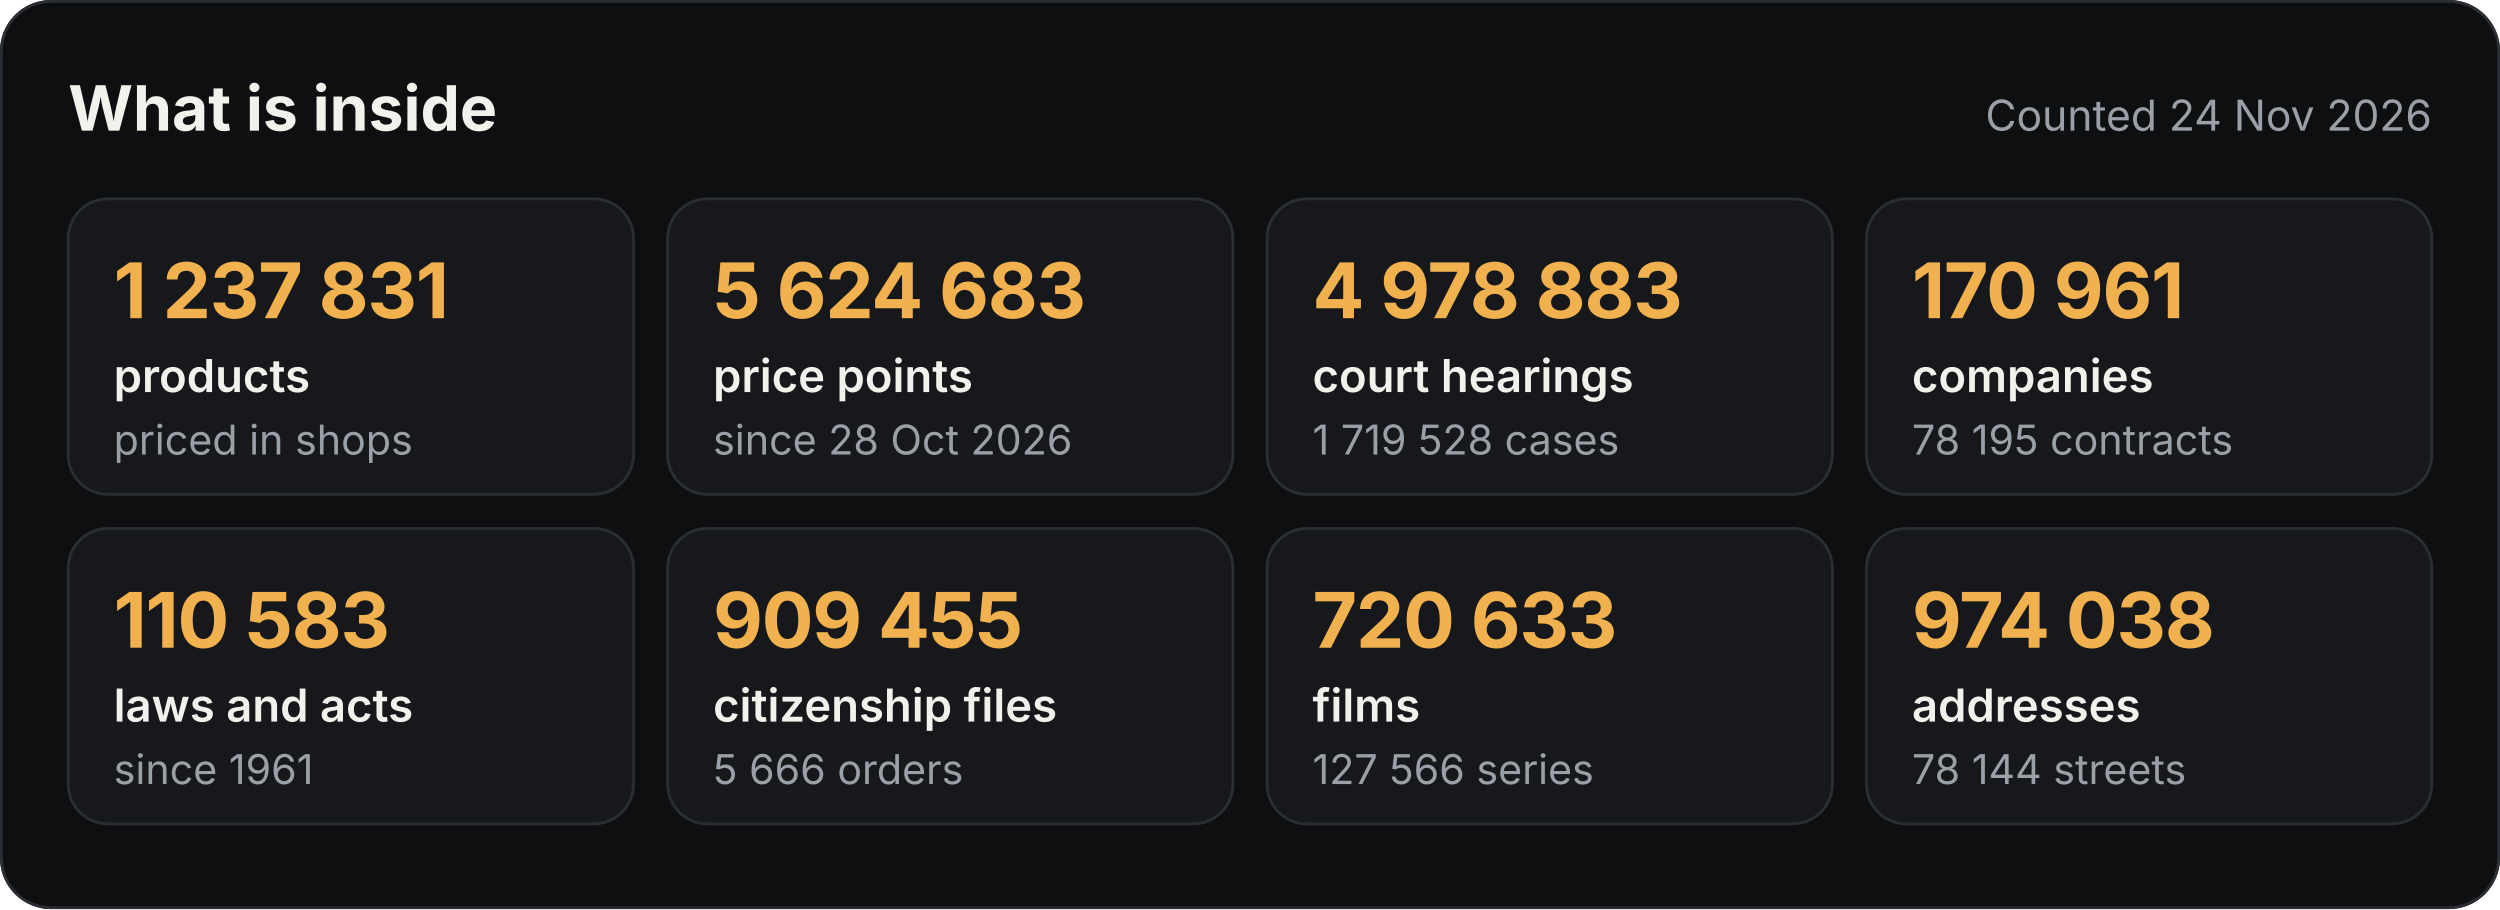
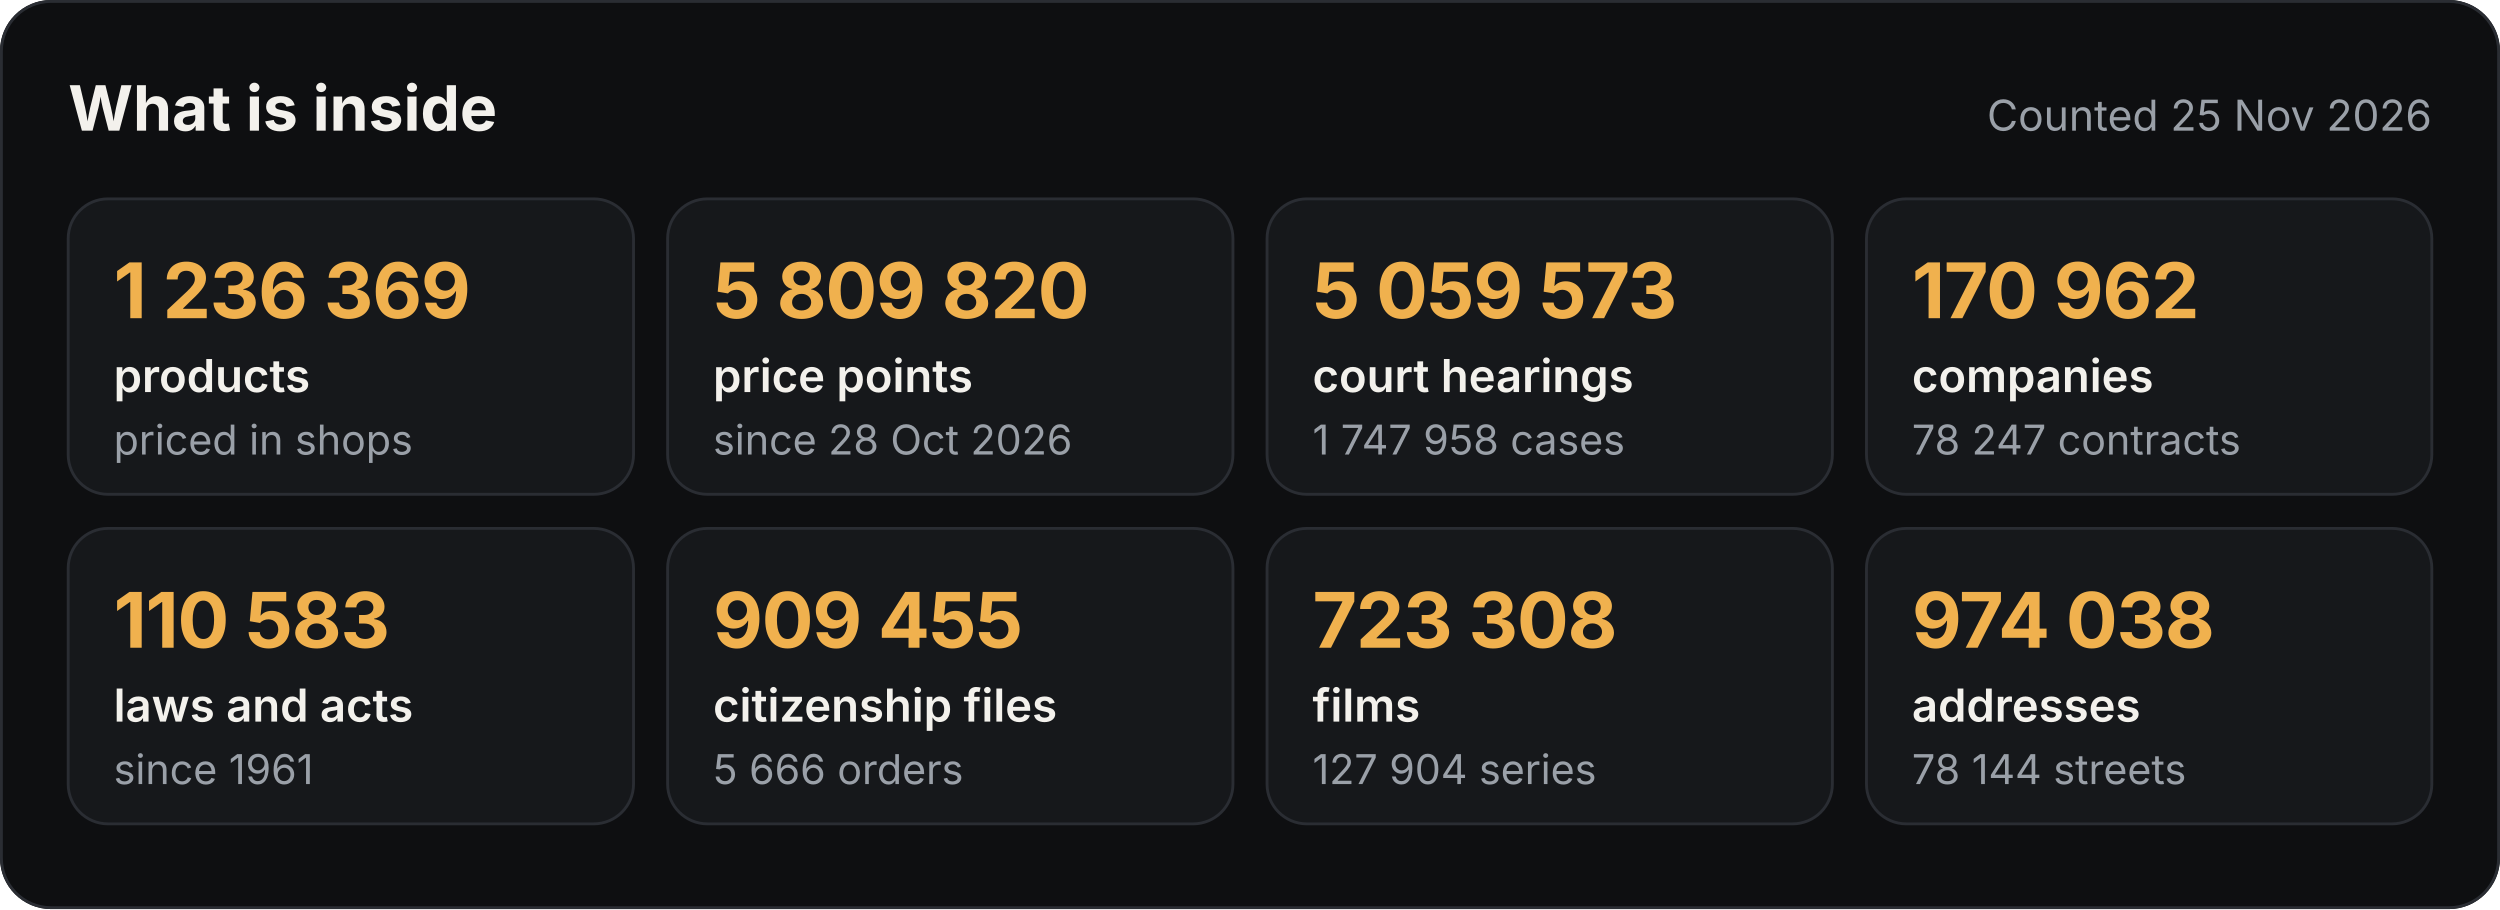
<svg xmlns="http://www.w3.org/2000/svg" width="880" height="320" viewBox="0 0 880 320" role="img" aria-label="What the Satelit API holds">
  <style>.h{font:700 22px -apple-system,BlinkMacSystemFont,'Segoe UI',Inter,Helvetica,Arial,sans-serif;fill:#F3F1EC}.d{font:400 15px -apple-system,BlinkMacSystemFont,'Segoe UI',Inter,Helvetica,Arial,sans-serif;fill:#9AA0A8}.v{font:700 27px -apple-system,BlinkMacSystemFont,'Segoe UI',Inter,Helvetica,Arial,sans-serif;fill:#F0B14E;letter-spacing:-.4px}.k{font:600 16px -apple-system,BlinkMacSystemFont,'Segoe UI',Inter,Helvetica,Arial,sans-serif;fill:#F3F1EC}.s{font:400 14.5px -apple-system,BlinkMacSystemFont,'Segoe UI',Inter,Helvetica,Arial,sans-serif;fill:#9AA0A8}
.c{animation:in .6s ease-out both}@keyframes in{from{opacity:0;transform:translateY(8px)}to{opacity:1;transform:none}}@media (prefers-reduced-motion:reduce){*{animation:none!important}}</style>
  <rect width="880" height="320" rx="18" fill="#0E0F11" />
  <rect x=".5" y=".5" width="879" height="319" rx="17.5" fill="none" stroke="#2A2D33" />
  <text x="24" y="46" class="h">What is inside</text>
-   <text x="856" y="46" class="d" text-anchor="end">Counted 24 Nov 2026</text>
+   <text x="856" y="46" class="d" text-anchor="end">Counted 25 Nov 2026</text>
  <g class="c" style="animation-delay:0.00s">
    <rect x="24" y="70" width="199" height="104" rx="14" fill="#16181B" stroke="#2A2D33" />
-     <text x="40" y="112" class="v">1 237 831</text>
+     <text x="40" y="112" class="v">1 236 369</text>
    <text x="40" y="138" class="k">products</text>
    <text x="40" y="160" class="s">priced in shops</text>
  </g>
  <g class="c" style="animation-delay:0.08s">
    <rect x="235" y="70" width="199" height="104" rx="14" fill="#16181B" stroke="#2A2D33" />
-     <text x="251" y="112" class="v">5 624 683</text>
+     <text x="251" y="112" class="v">5 809 820</text>
    <text x="251" y="138" class="k">price points</text>
    <text x="251" y="160" class="s">since 28 Oct 2026</text>
  </g>
  <g class="c" style="animation-delay:0.16s">
    <rect x="446" y="70" width="199" height="104" rx="14" fill="#16181B" stroke="#2A2D33" />
-     <text x="462" y="112" class="v">4 978 883</text>
+     <text x="462" y="112" class="v">5 059 573</text>
    <text x="462" y="138" class="k">court hearings</text>
-     <text x="462" y="160" class="s">1 719 528 cases</text>
+     <text x="462" y="160" class="s">1 747 958 cases</text>
  </g>
  <g class="c" style="animation-delay:0.24s">
    <rect x="657" y="70" width="199" height="104" rx="14" fill="#16181B" stroke="#2A2D33" />
-     <text x="673" y="112" class="v">170 961</text>
+     <text x="673" y="112" class="v">170 962</text>
    <text x="673" y="138" class="k">companies</text>
-     <text x="673" y="160" class="s">78 195 contracts</text>
+     <text x="673" y="160" class="s">78 247 contracts</text>
  </g>
  <g class="c" style="animation-delay:0.32s">
    <rect x="24" y="186" width="199" height="104" rx="14" fill="#16181B" stroke="#2A2D33" />
    <text x="40" y="228" class="v">110 583</text>
    <text x="40" y="254" class="k">laws and acts</text>
    <text x="40" y="276" class="s">since 1961</text>
  </g>
  <g class="c" style="animation-delay:0.40s">
    <rect x="235" y="186" width="199" height="104" rx="14" fill="#16181B" stroke="#2A2D33" />
    <text x="251" y="228" class="v">909 455</text>
    <text x="251" y="254" class="k">citizenship files</text>
    <text x="251" y="276" class="s">5 666 orders</text>
  </g>
  <g class="c" style="animation-delay:0.48s">
    <rect x="446" y="186" width="199" height="104" rx="14" fill="#16181B" stroke="#2A2D33" />
-     <text x="462" y="228" class="v">720 633</text>
+     <text x="462" y="228" class="v">723 308</text>
    <text x="462" y="254" class="k">films</text>
-     <text x="462" y="276" class="s">127 566 series</text>
+     <text x="462" y="276" class="s">127 904 series</text>
  </g>
  <g class="c" style="animation-delay:0.56s">
    <rect x="657" y="186" width="199" height="104" rx="14" fill="#16181B" stroke="#2A2D33" />
    <text x="673" y="228" class="v">974 038</text>
    <text x="673" y="254" class="k">addresses</text>
    <text x="673" y="276" class="s">78 144 streets</text>
  </g>
</svg>
